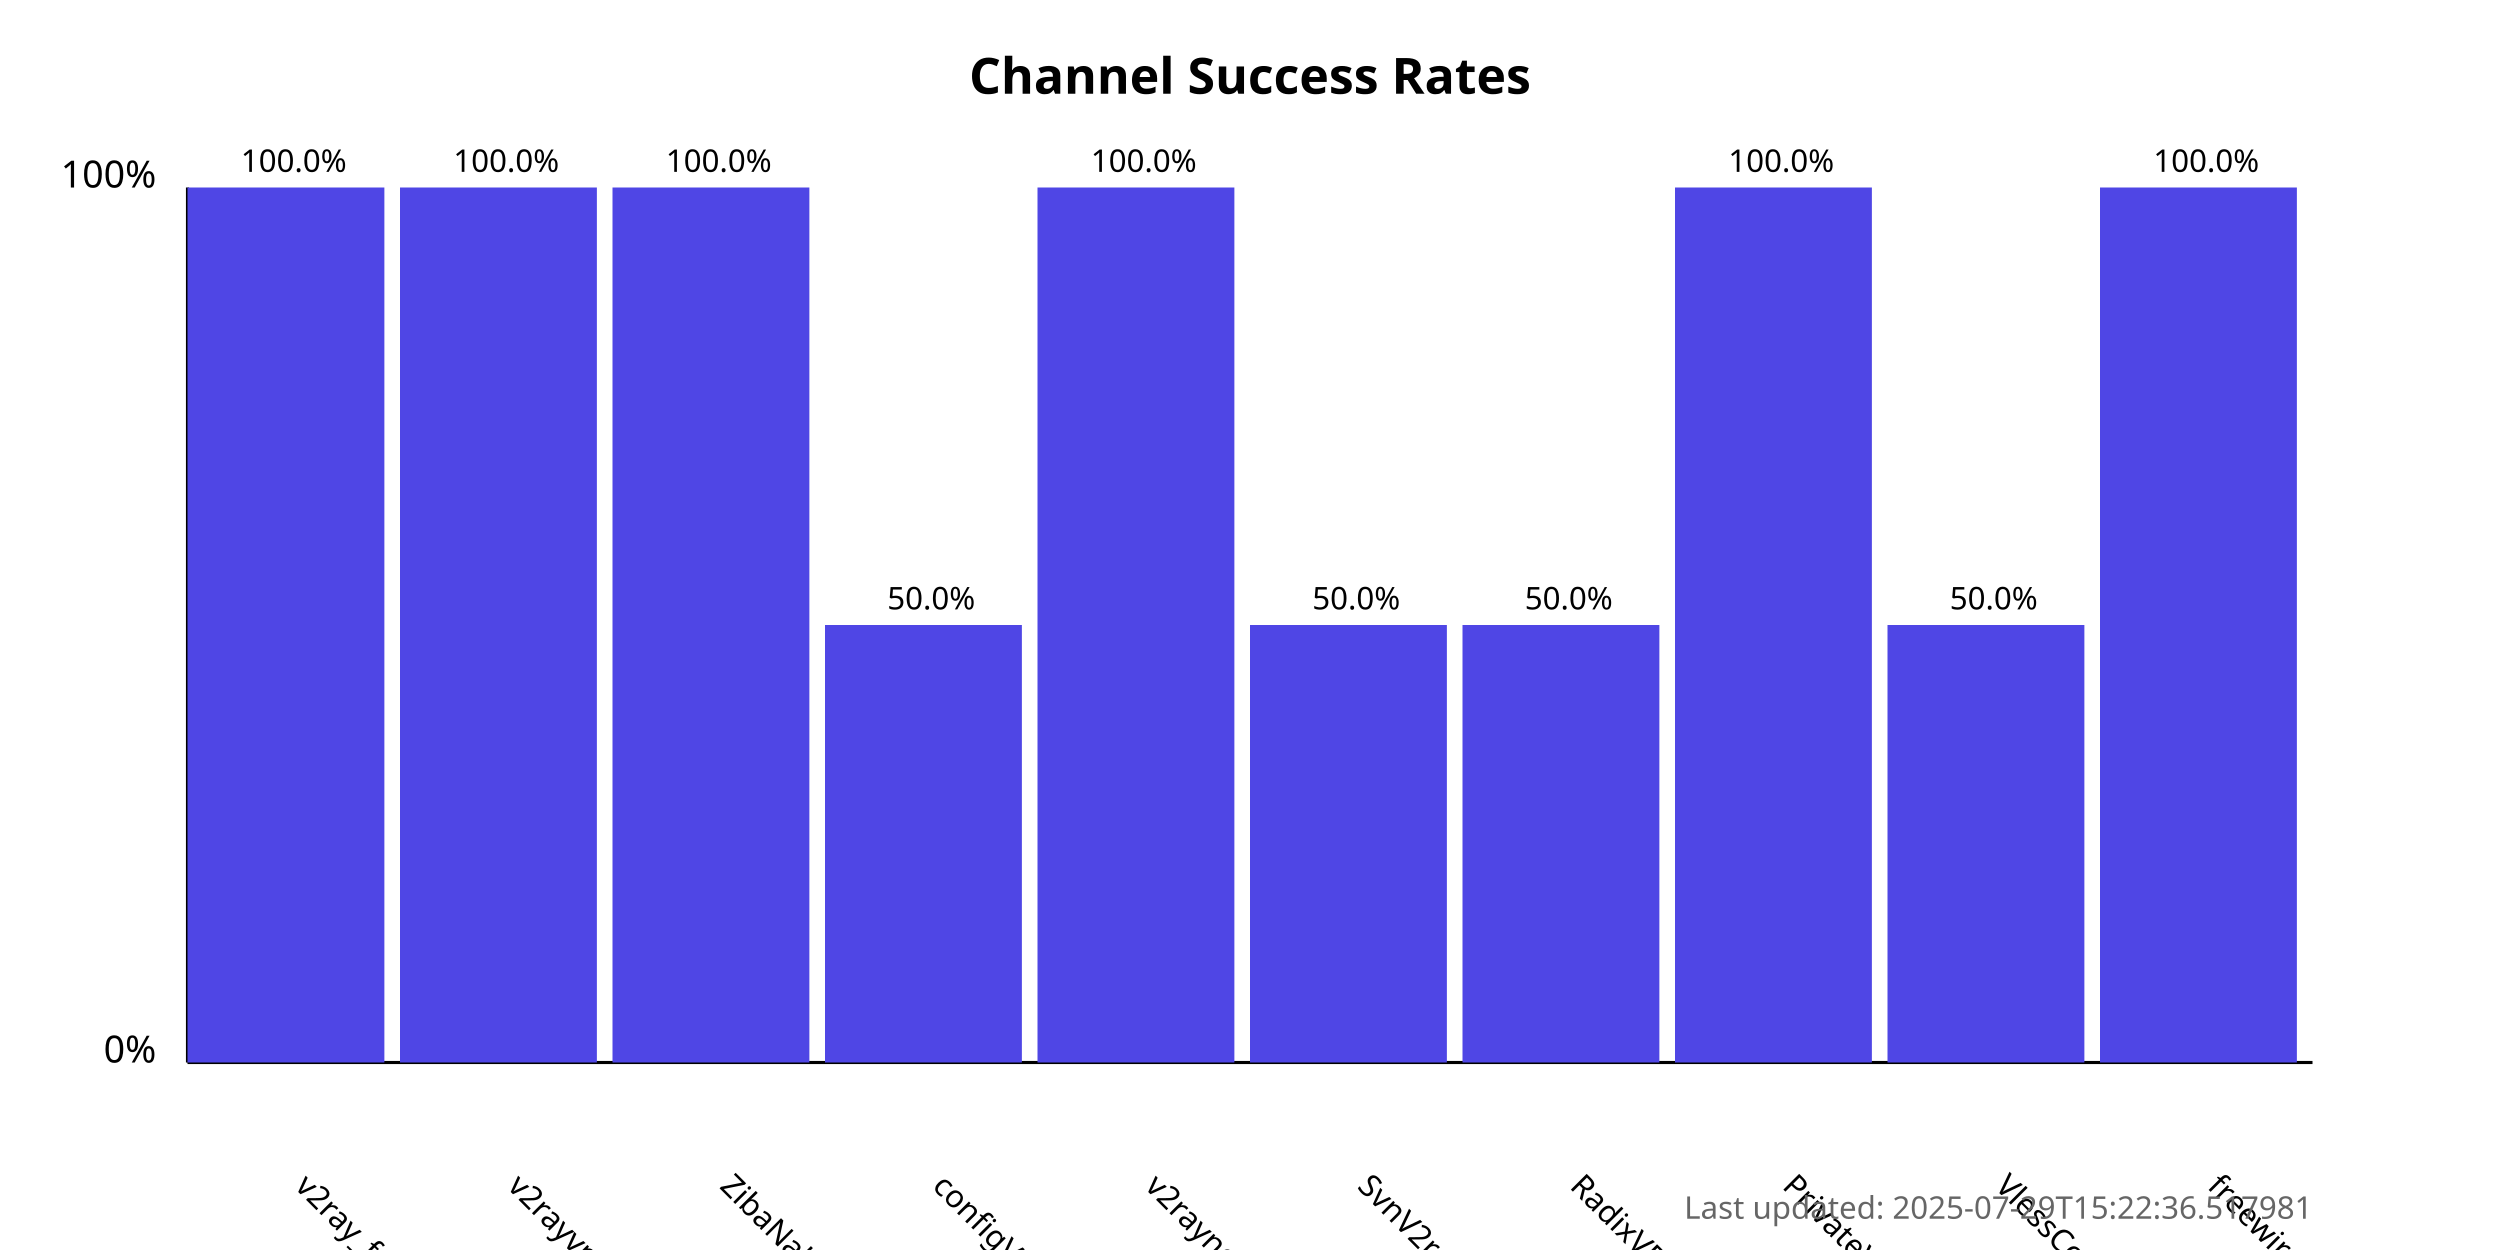
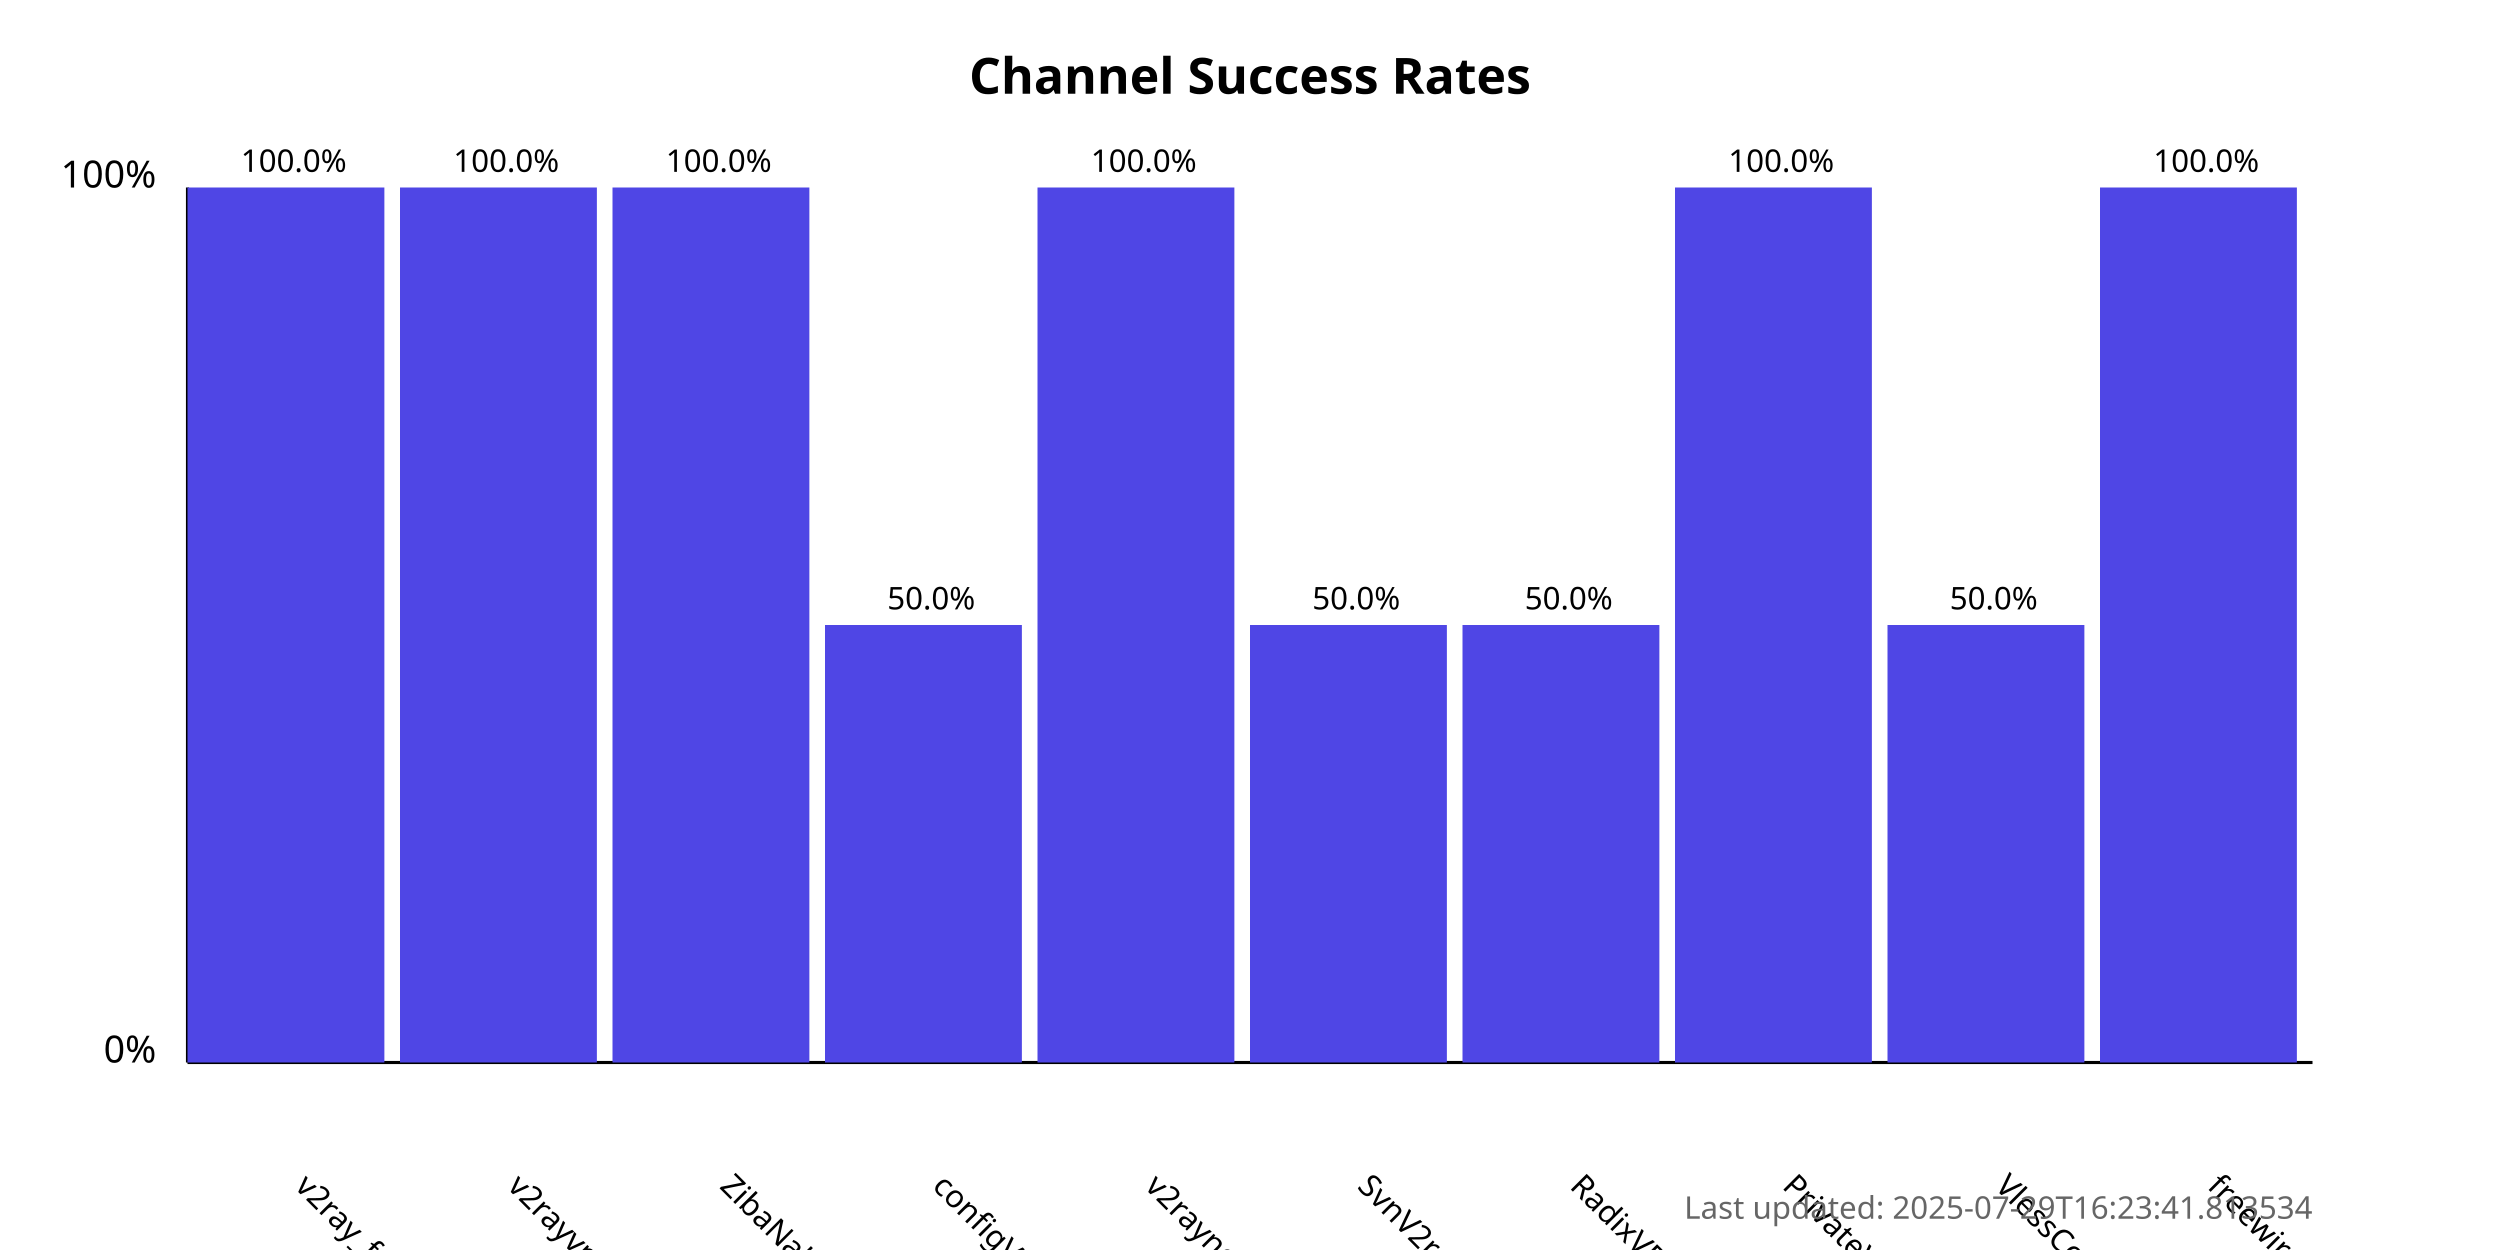
<svg xmlns="http://www.w3.org/2000/svg" width="800" height="400">
  <style>
            .chart-title { font: bold 16px sans-serif; }
            .axis-label { font: 12px sans-serif; }
            .tick-label { font: 10px sans-serif; }
            .bar { fill: #4f46e5; }
            .bar:hover { fill: #6366f1; }
            .timestamp { font: 10px sans-serif; fill: #666; }
        </style>
  <text x="400.0" y="30" text-anchor="middle" class="chart-title">
            Channel Success Rates
        </text>
  <line x1="60" y1="340" x2="60" y2="60" stroke="black" stroke-width="1" />
  <line x1="60" y1="340" x2="740" y2="340" stroke="black" stroke-width="1" />
  <text x="50" y="340" text-anchor="end" class="axis-label">0%</text>
  <text x="50" y="60" text-anchor="end" class="axis-label">100%</text>
  <g>
    <rect x="60" y="60.0" width="63.0" height="280.0" class="bar" />
    <text x="94.0" y="380" transform="rotate(45, 94.0, 380)" text-anchor="start" class="tick-label">
                v2ray_free_conf
            </text>
    <text x="94.0" y="55.0" text-anchor="middle" class="tick-label">
                100.0%
            </text>
  </g>
  <g>
    <rect x="128.0" y="60.0" width="63.0" height="280.0" class="bar" />
    <text x="162.0" y="380" transform="rotate(45, 162.0, 380)" text-anchor="start" class="tick-label">
                v2rayvpno
            </text>
    <text x="162.0" y="55.0" text-anchor="middle" class="tick-label">
                100.0%
            </text>
  </g>
  <g>
    <rect x="196.0" y="60.0" width="63.0" height="280.0" class="bar" />
    <text x="230.0" y="380" transform="rotate(45, 230.0, 380)" text-anchor="start" class="tick-label">
                ZibaNabz
            </text>
    <text x="230.0" y="55.0" text-anchor="middle" class="tick-label">
                100.0%
            </text>
  </g>
  <g>
    <rect x="264.0" y="200.0" width="63.0" height="140.0" class="bar" />
    <text x="298.0" y="380" transform="rotate(45, 298.0, 380)" text-anchor="start" class="tick-label">
                configV2rayForFree
            </text>
    <text x="298.0" y="195.0" text-anchor="middle" class="tick-label">
                50.0%
            </text>
  </g>
  <g>
    <rect x="332.0" y="60.0" width="63.0" height="280.0" class="bar" />
    <text x="366.0" y="380" transform="rotate(45, 366.0, 380)" text-anchor="start" class="tick-label">
                v2rayngvpn
            </text>
    <text x="366.0" y="55.0" text-anchor="middle" class="tick-label">
                100.0%
            </text>
  </g>
  <g>
    <rect x="400.0" y="200.0" width="63.0" height="140.0" class="bar" />
    <text x="434.0" y="380" transform="rotate(45, 434.0, 380)" text-anchor="start" class="tick-label">
                SvnV2ray
            </text>
    <text x="434.0" y="195.0" text-anchor="middle" class="tick-label">
                50.0%
            </text>
  </g>
  <g>
    <rect x="468.0" y="200.0" width="63.0" height="140.0" class="bar" />
    <text x="502.0" y="380" transform="rotate(45, 502.0, 380)" text-anchor="start" class="tick-label">
                RadixVPN
            </text>
    <text x="502.0" y="195.0" text-anchor="middle" class="tick-label">
                50.0%
            </text>
  </g>
  <g>
    <rect x="536.0" y="60.0" width="63.0" height="280.0" class="bar" />
    <text x="570.0" y="380" transform="rotate(45, 570.0, 380)" text-anchor="start" class="tick-label">
                PrivateVPNs
            </text>
    <text x="570.0" y="55.0" text-anchor="middle" class="tick-label">
                100.0%
            </text>
  </g>
  <g>
    <rect x="604.0" y="200.0" width="63.0" height="140.0" class="bar" />
    <text x="638.0" y="380" transform="rotate(45, 638.0, 380)" text-anchor="start" class="tick-label">
                VlessConfig
            </text>
    <text x="638.0" y="195.0" text-anchor="middle" class="tick-label">
                50.0%
            </text>
  </g>
  <g>
    <rect x="672.0" y="60.0" width="63.0" height="280.0" class="bar" />
    <text x="706.0" y="380" transform="rotate(45, 706.0, 380)" text-anchor="start" class="tick-label">
                freewireguard
            </text>
    <text x="706.0" y="55.0" text-anchor="middle" class="tick-label">
                100.0%
            </text>
  </g>
  <text x="740" y="390" text-anchor="end" class="timestamp">
-             Last updated: 2025-07-29T15:22:36.517981
+             Last updated: 2025-07-29T16:23:41.813534
        </text>
</svg>
